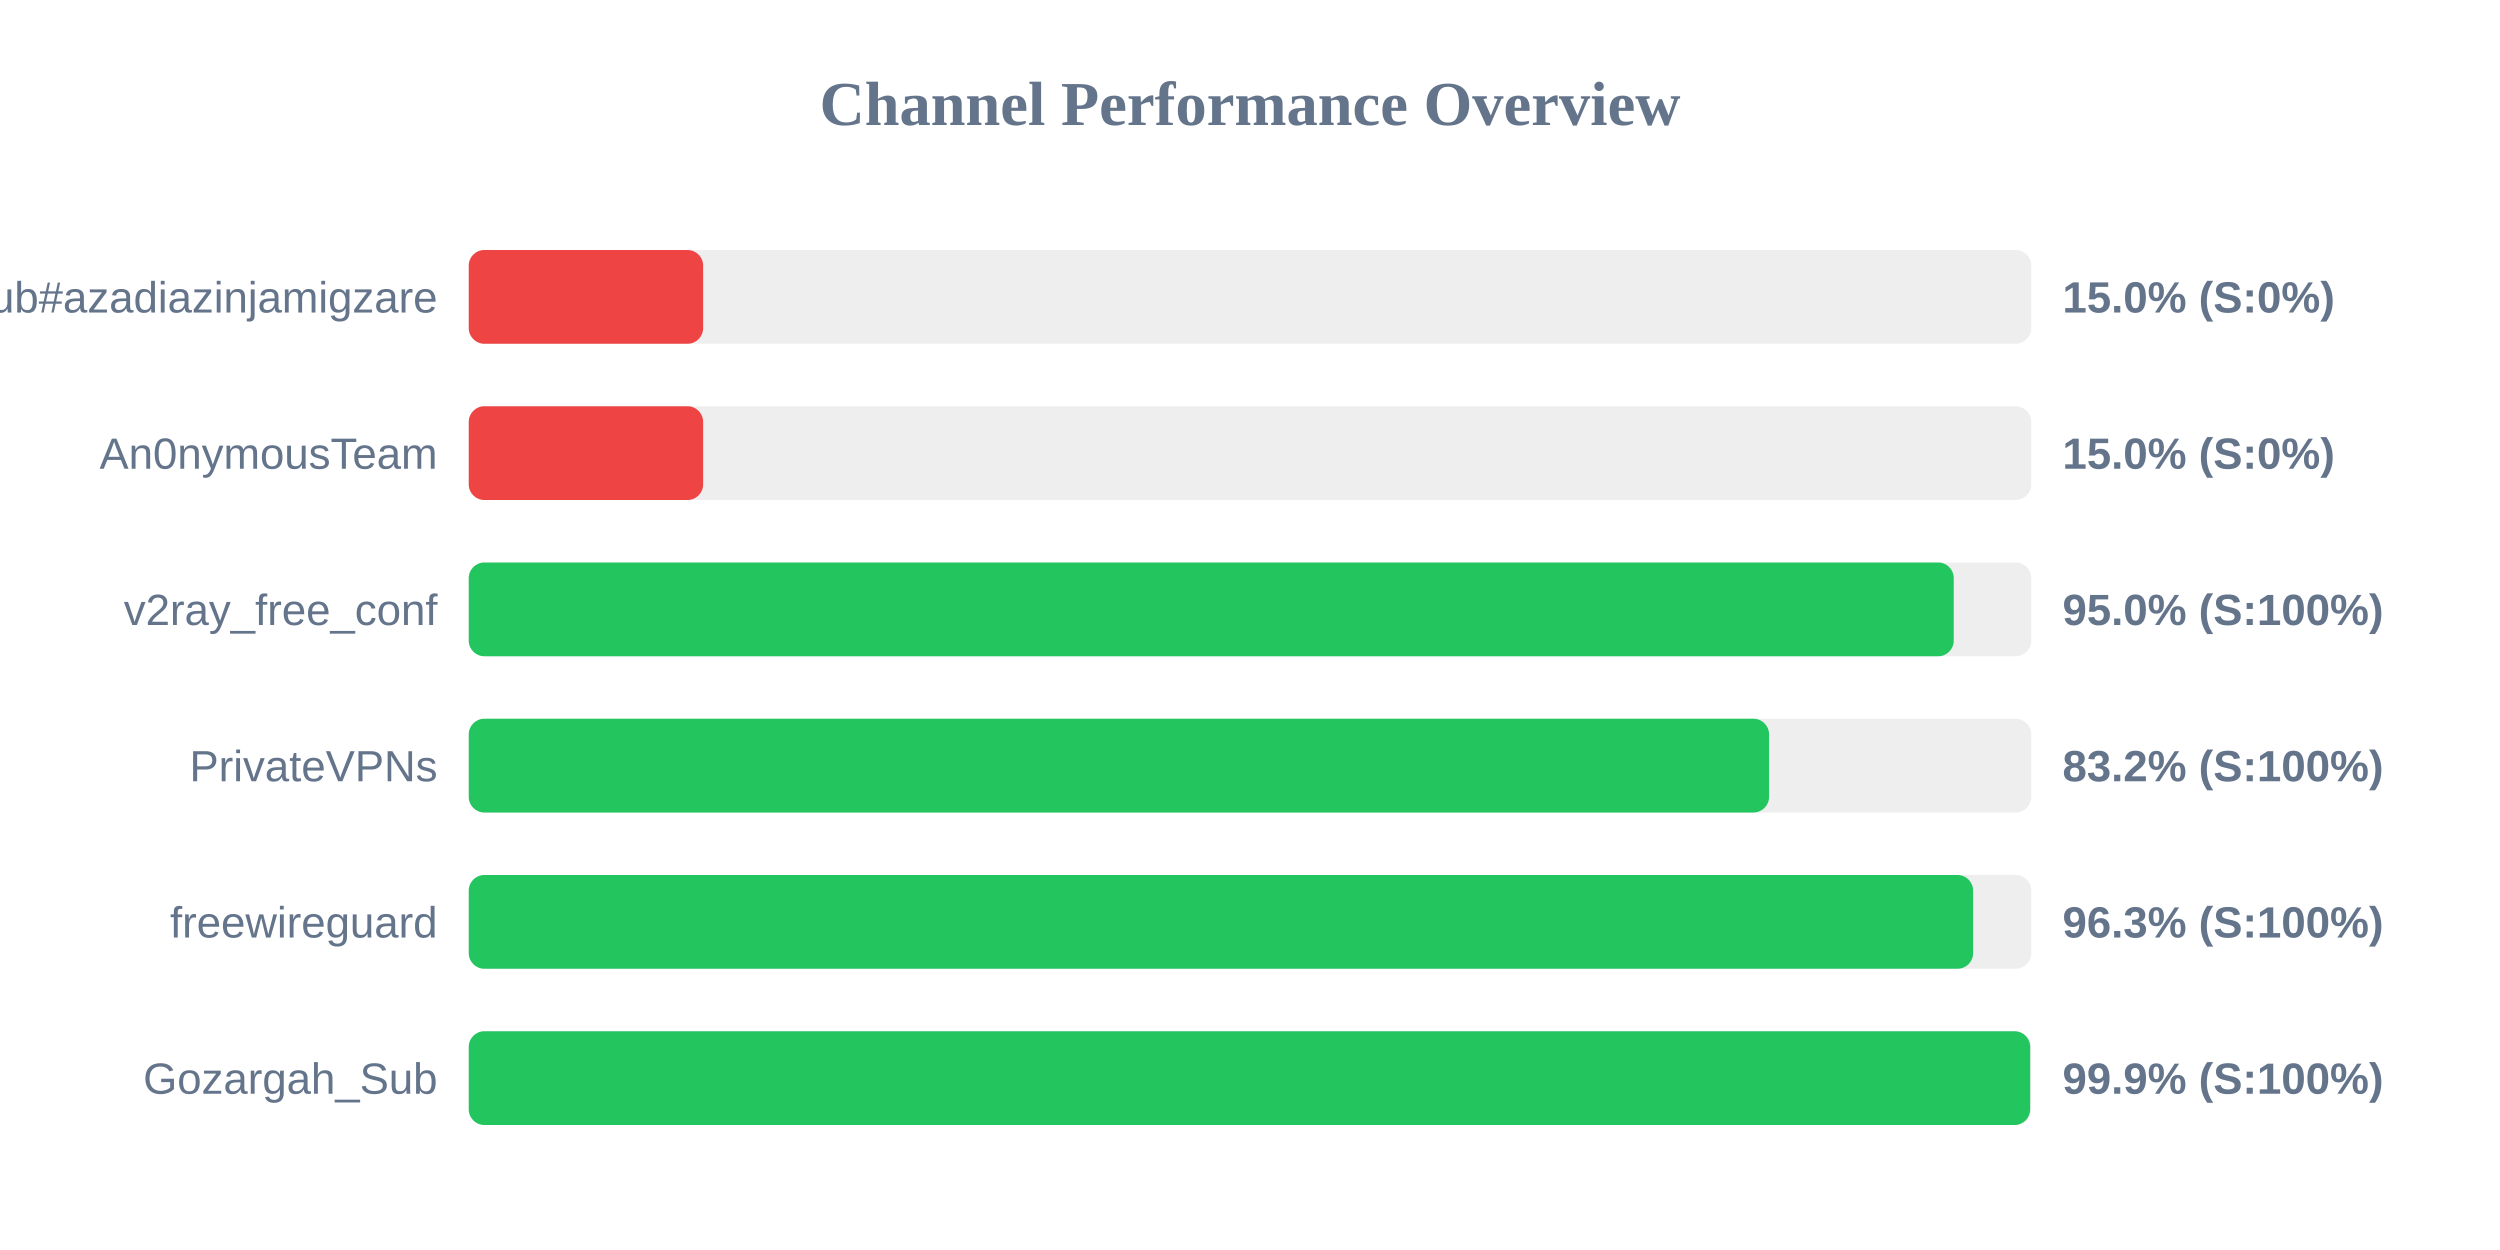
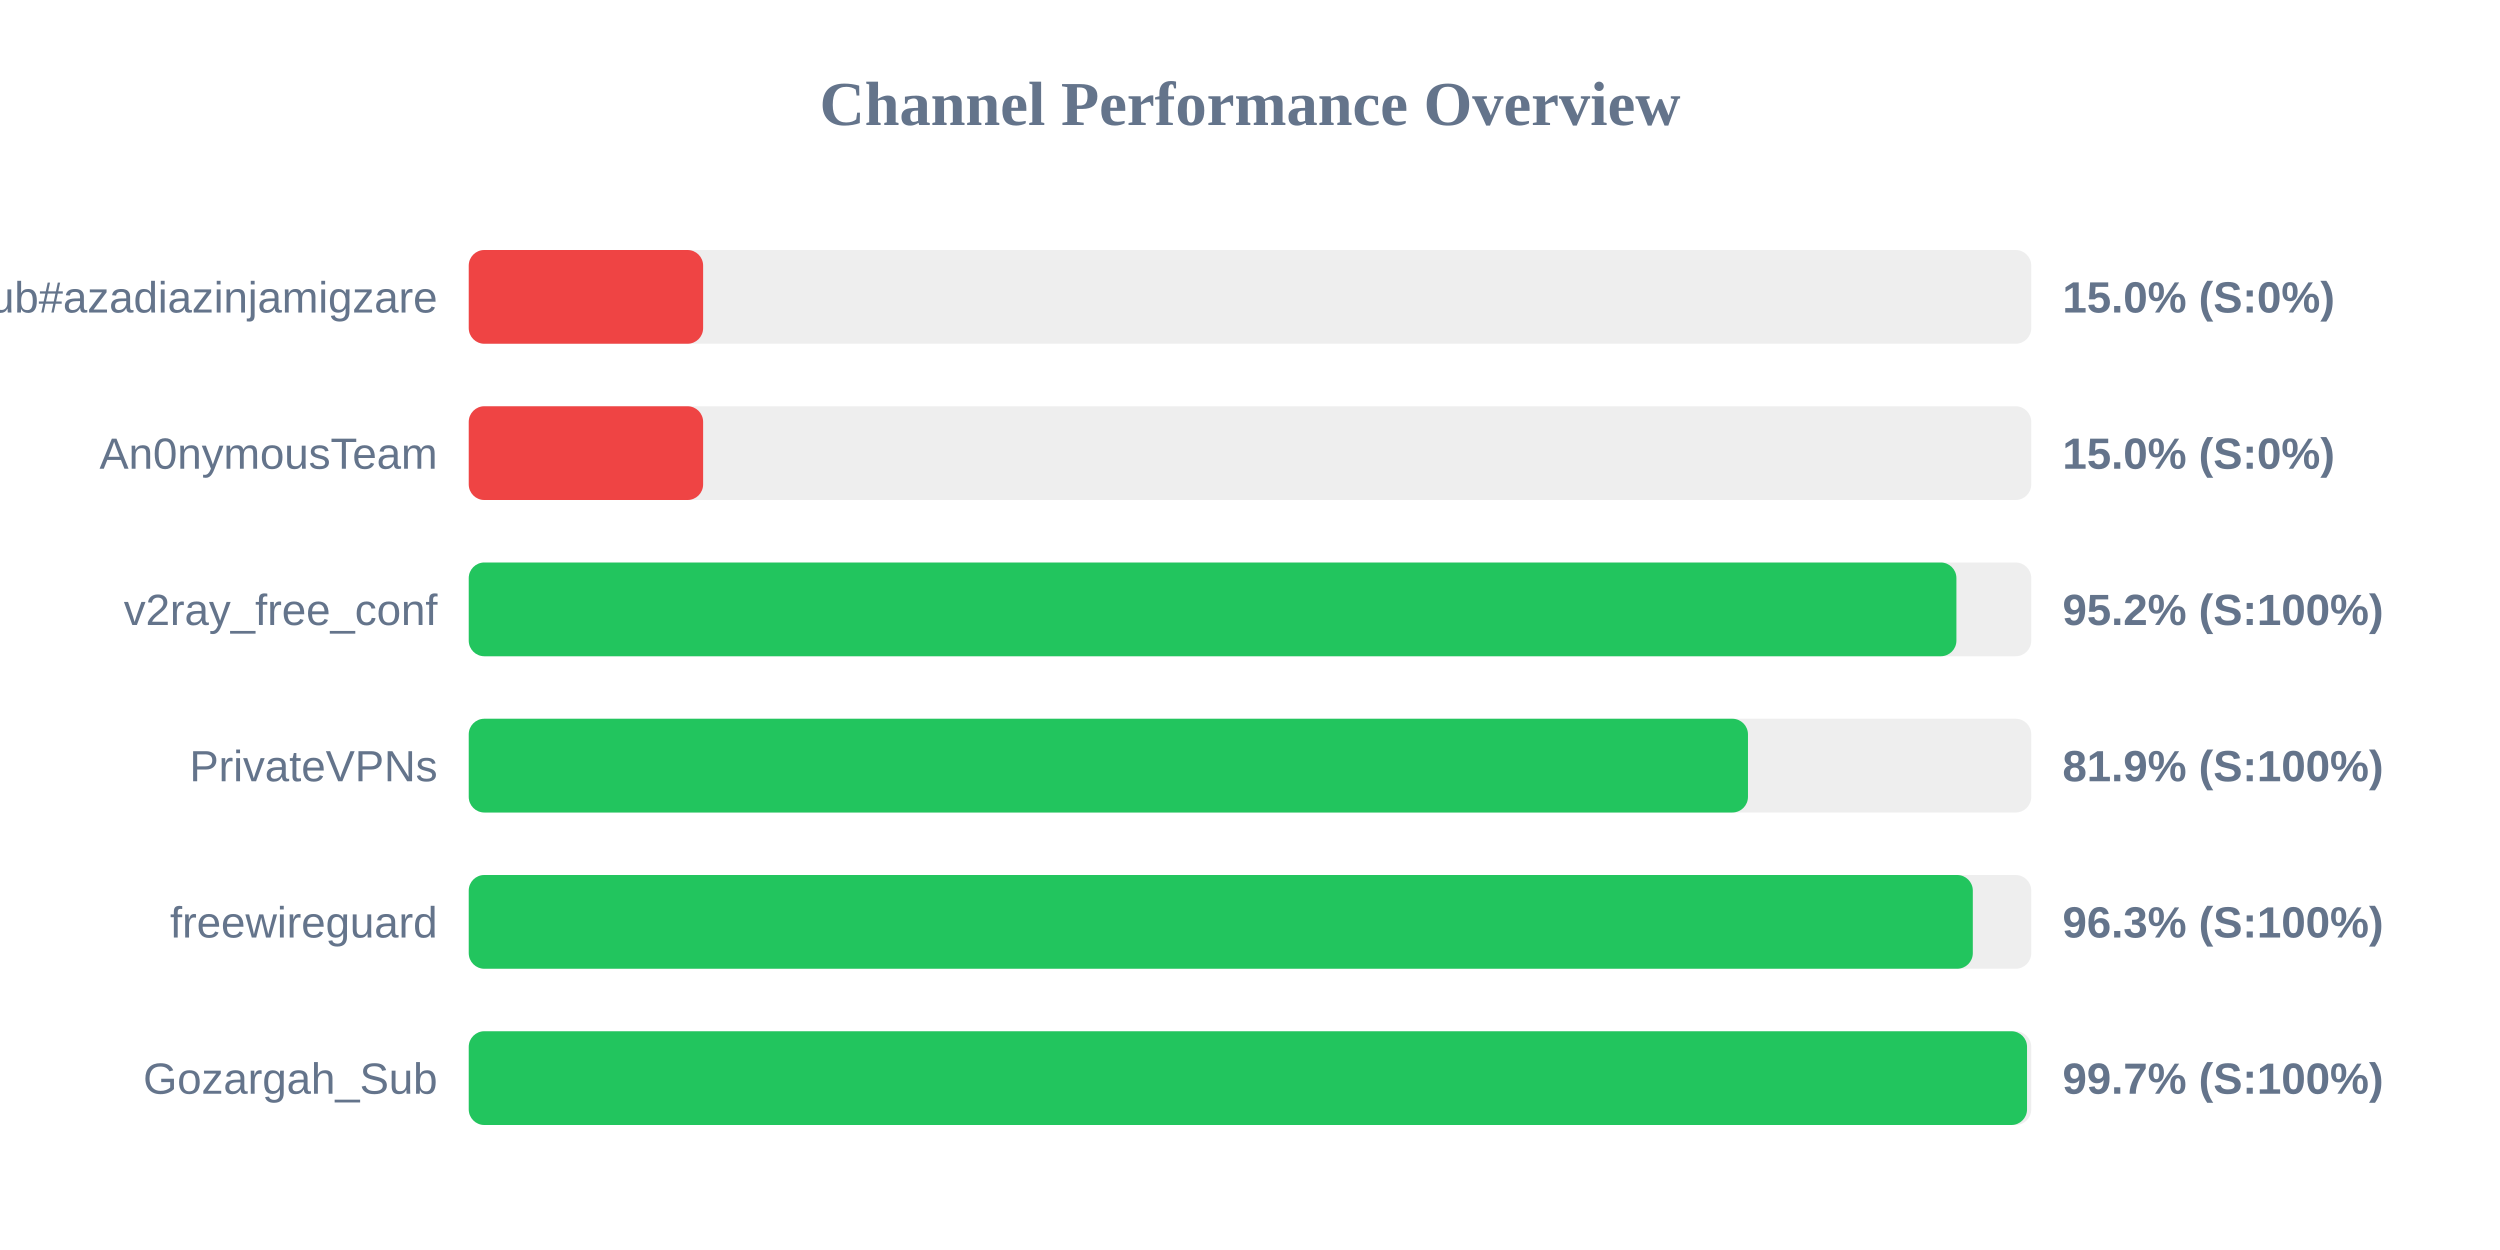
<svg xmlns="http://www.w3.org/2000/svg" width="800" height="400" version="1.1">
  <style>
        .row { font: 14px Arial; fill: #64748b; }
        .score { font: bold 14px Arial; fill: #64748b; }
    </style>
  <text x="400" y="40" text-anchor="middle" font-size="20px" font-weight="bold" fill="#64748b">Channel Performance Overview</text>
  <rect x="150" y="80" width="500" height="30" fill="#eee" rx="5" />
  <rect x="150" y="80" width="75.0" height="30" fill="#ef4444" rx="5" />
  <text x="140" y="100" text-anchor="end" class="row">Sub#azadiazinjamigzare</text>
  <text x="660" y="100" text-anchor="start" class="score">15.0% (S:0%)</text>
  <rect x="150" y="130" width="500" height="30" fill="#eee" rx="5" />
  <rect x="150" y="130" width="75.0" height="30" fill="#ef4444" rx="5" />
  <text x="140" y="150" text-anchor="end" class="row">An0nymousTeam</text>
  <text x="660" y="150" text-anchor="start" class="score">15.0% (S:0%)</text>
  <rect x="150" y="180" width="500" height="30" fill="#eee" rx="5" />
-   <rect x="150" y="180" width="475.2" height="30" fill="#22c55e" rx="5" />
+   <rect x="150" y="180" width="476.05" height="30" fill="#22c55e" rx="5" />
  <text x="140" y="200" text-anchor="end" class="row">v2ray_free_conf</text>
-   <text x="660" y="200" text-anchor="start" class="score">95.0% (S:100%)</text>
+   <text x="660" y="200" text-anchor="start" class="score">95.2% (S:100%)</text>
  <rect x="150" y="230" width="500" height="30" fill="#eee" rx="5" />
-   <rect x="150" y="230" width="416.1" height="30" fill="#22c55e" rx="5" />
+   <rect x="150" y="230" width="409.35" height="30" fill="#22c55e" rx="5" />
  <text x="140" y="250" text-anchor="end" class="row">PrivateVPNs</text>
-   <text x="660" y="250" text-anchor="start" class="score">83.2% (S:100%)</text>
+   <text x="660" y="250" text-anchor="start" class="score">81.9% (S:100%)</text>
  <rect x="150" y="280" width="500" height="30" fill="#eee" rx="5" />
-   <rect x="150" y="280" width="481.4" height="30" fill="#22c55e" rx="5" />
+   <rect x="150" y="280" width="481.3" height="30" fill="#22c55e" rx="5" />
  <text x="140" y="300" text-anchor="end" class="row">freewireguard</text>
  <text x="660" y="300" text-anchor="start" class="score">96.3% (S:100%)</text>
  <rect x="150" y="330" width="500" height="30" fill="#eee" rx="5" />
-   <rect x="150" y="330" width="499.65" height="30" fill="#22c55e" rx="5" />
+   <rect x="150" y="330" width="498.65" height="30" fill="#22c55e" rx="5" />
  <text x="140" y="350" text-anchor="end" class="row">Gozargah_Sub</text>
-   <text x="660" y="350" text-anchor="start" class="score">99.9% (S:100%)</text>
+   <text x="660" y="350" text-anchor="start" class="score">99.7% (S:100%)</text>
</svg>
